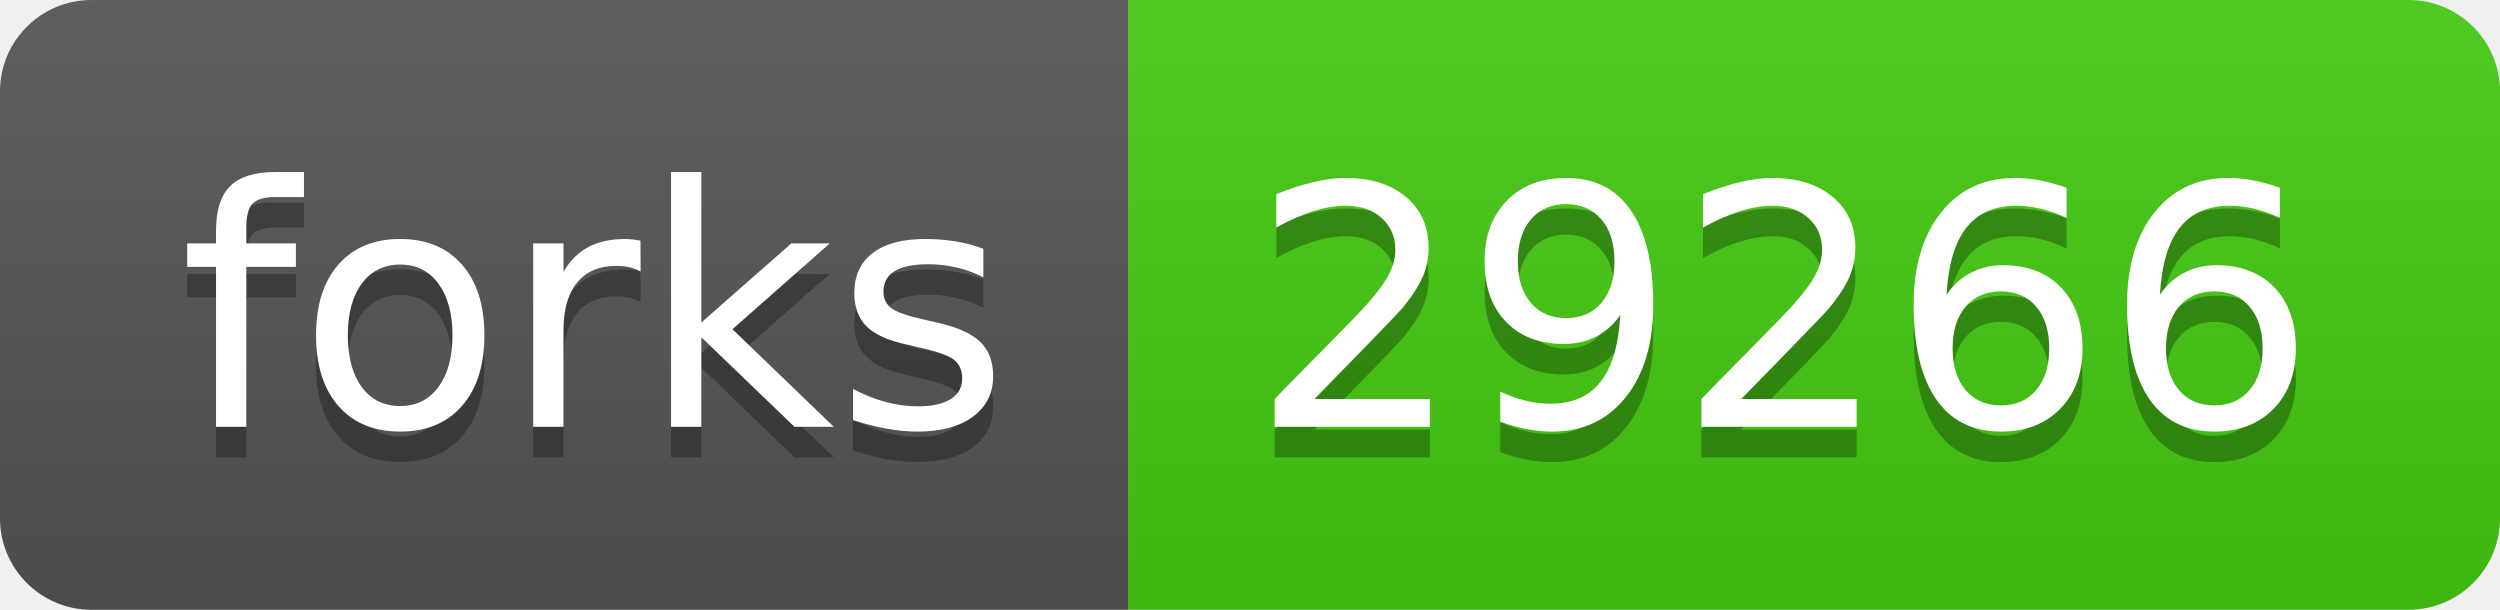
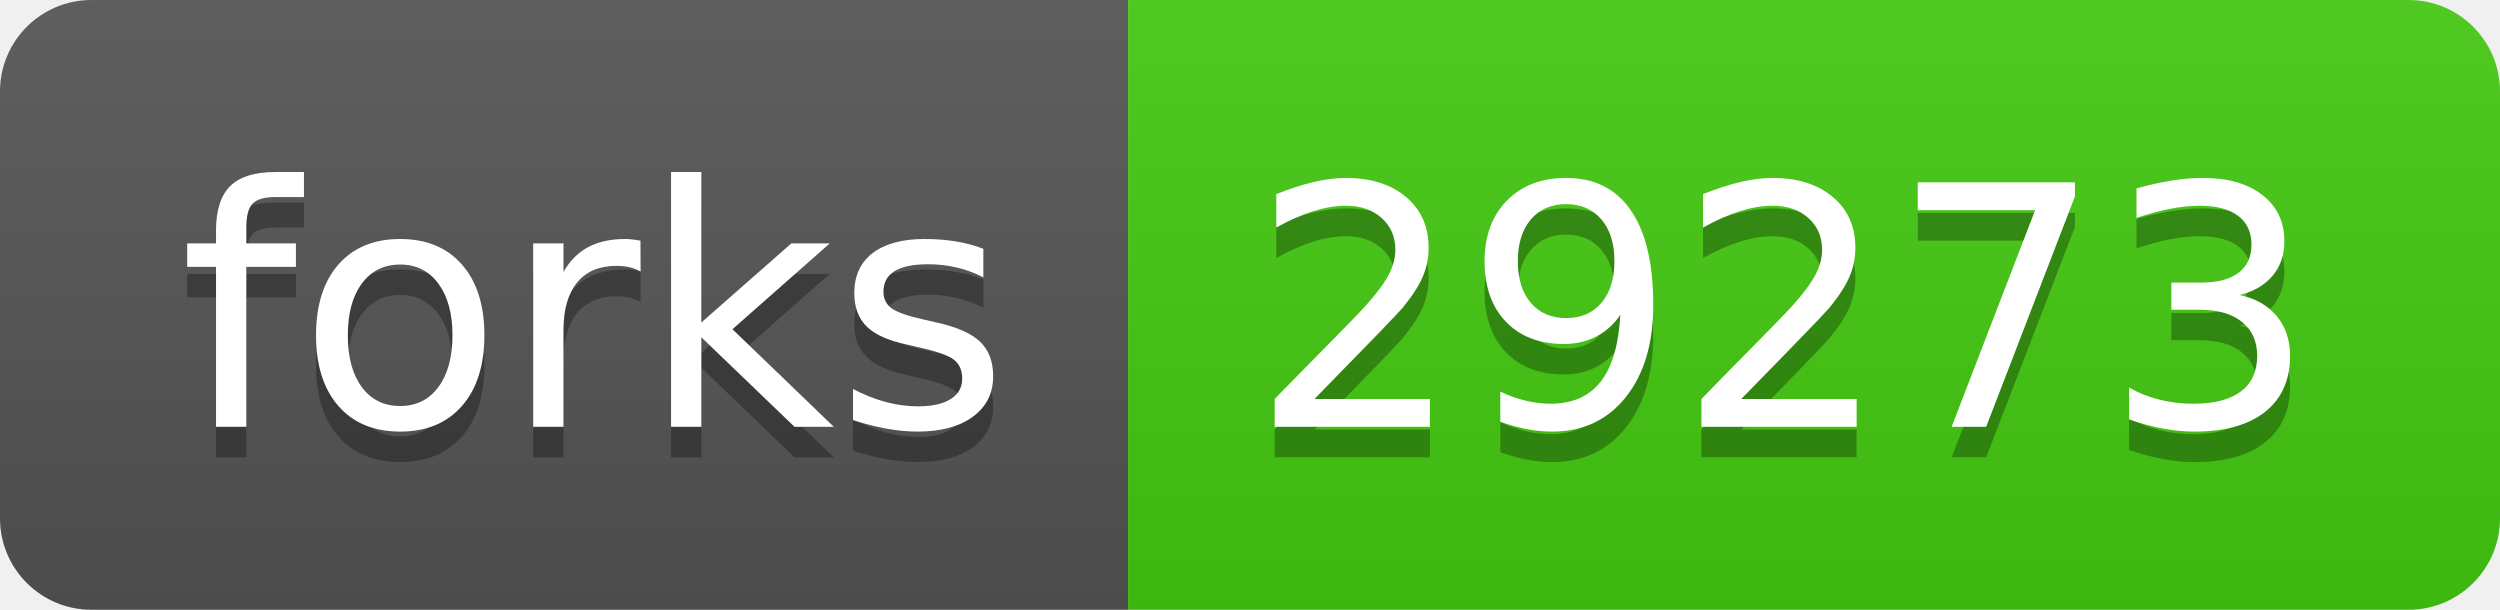
- <svg xmlns="http://www.w3.org/2000/svg" width="82" height="20" role="img" aria-label="forks: 29266">
+ <svg xmlns="http://www.w3.org/2000/svg" width="82" height="20" role="img" aria-label="forks: 29273">
  <linearGradient id="s" x2="0" y2="100%">
    <stop offset="0" stop-color="#bbb" stop-opacity=".1" />
    <stop offset="1" stop-opacity=".1" />
  </linearGradient>
  <clipPath id="r">
    <rect width="82" height="20" rx="3" fill="#fff" />
  </clipPath>
  <g clip-path="url(#r)">
    <rect width="37" height="20" fill="#555" />
    <rect x="37" width="45" height="20" fill="#4c1" />
    <rect width="82" height="20" fill="url(#s)" />
  </g>
  <g fill="#fff" text-anchor="middle" font-family="Verdana,Geneva,DejaVu Sans,sans-serif" text-rendering="geometricPrecision" font-size="110">
    <text aria-hidden="true" x="195" y="150" fill="#010101" fill-opacity=".3" transform="scale(.1)" textLength="270">forks</text>
    <text x="195" y="140" transform="scale(.1)" fill="#fff" textLength="270">forks</text>
-     <text aria-hidden="true" x="585" y="150" fill="#010101" fill-opacity=".3" transform="scale(.1)" textLength="350">29266</text>
-     <text x="585" y="140" transform="scale(.1)" fill="#fff" textLength="350">29266</text>
+     <text aria-hidden="true" x="585" y="150" fill="#010101" fill-opacity=".3" transform="scale(.1)" textLength="350">29273</text>
+     <text x="585" y="140" transform="scale(.1)" fill="#fff" textLength="350">29273</text>
  </g>
</svg>
